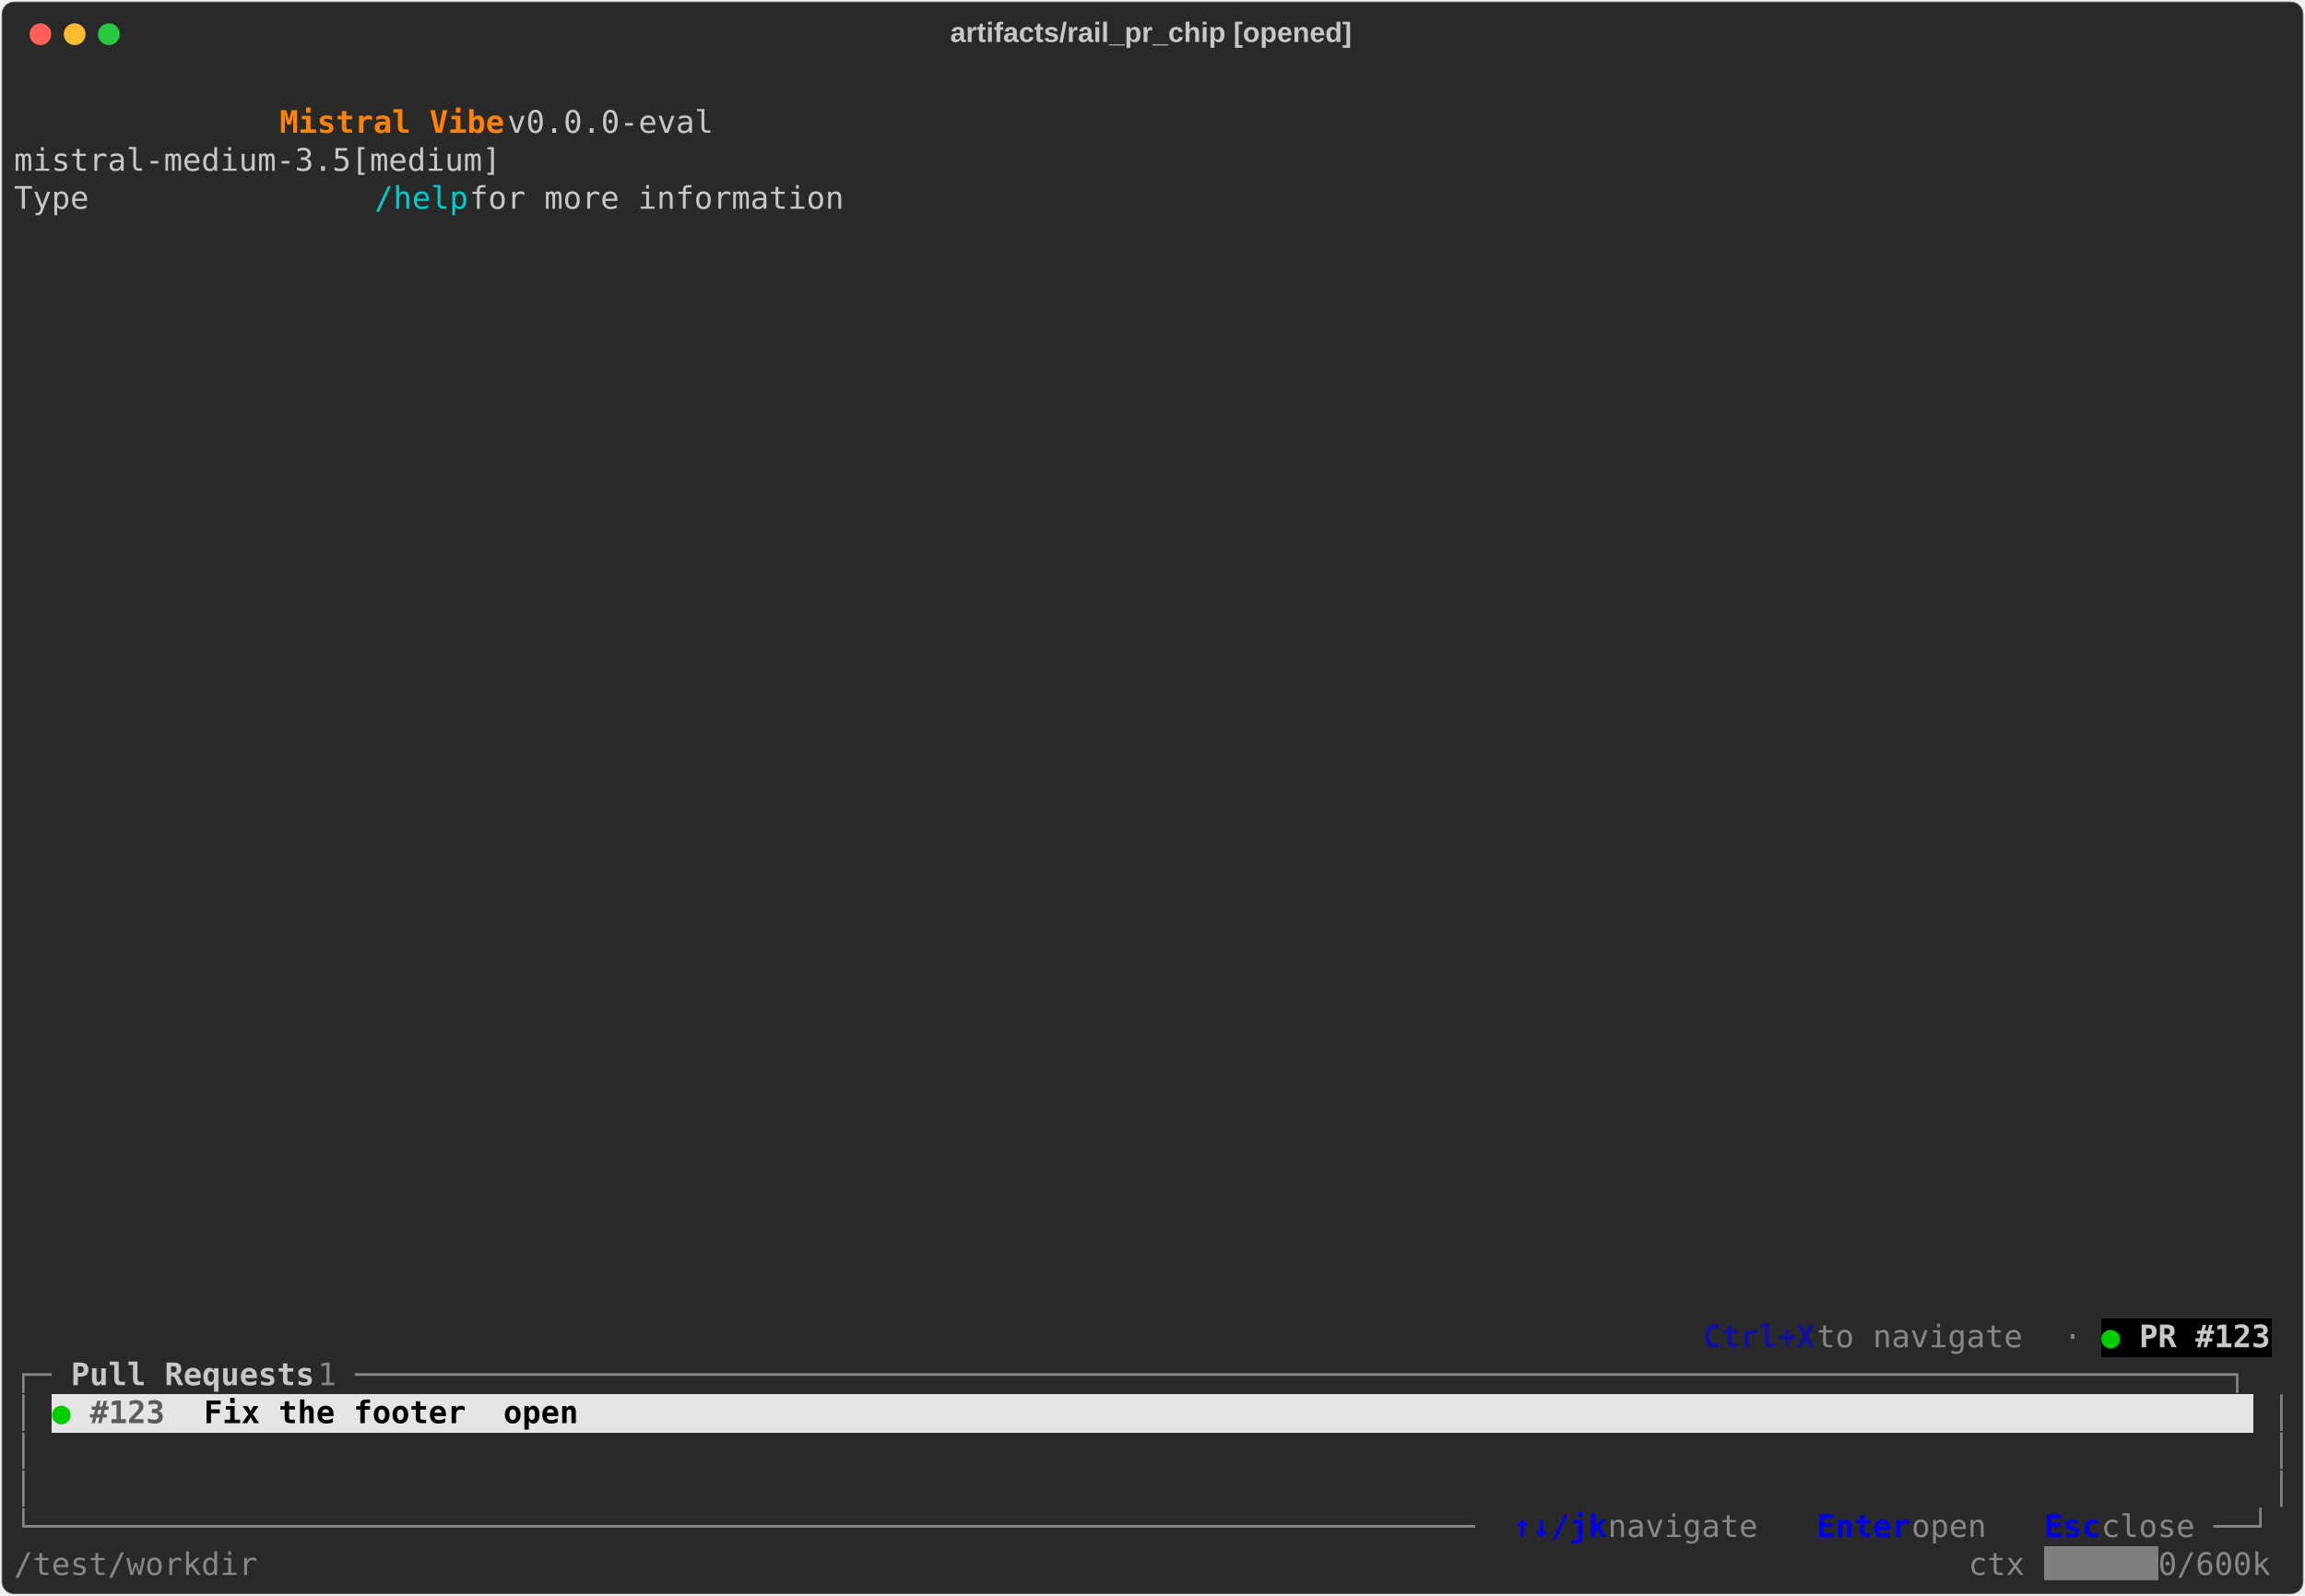
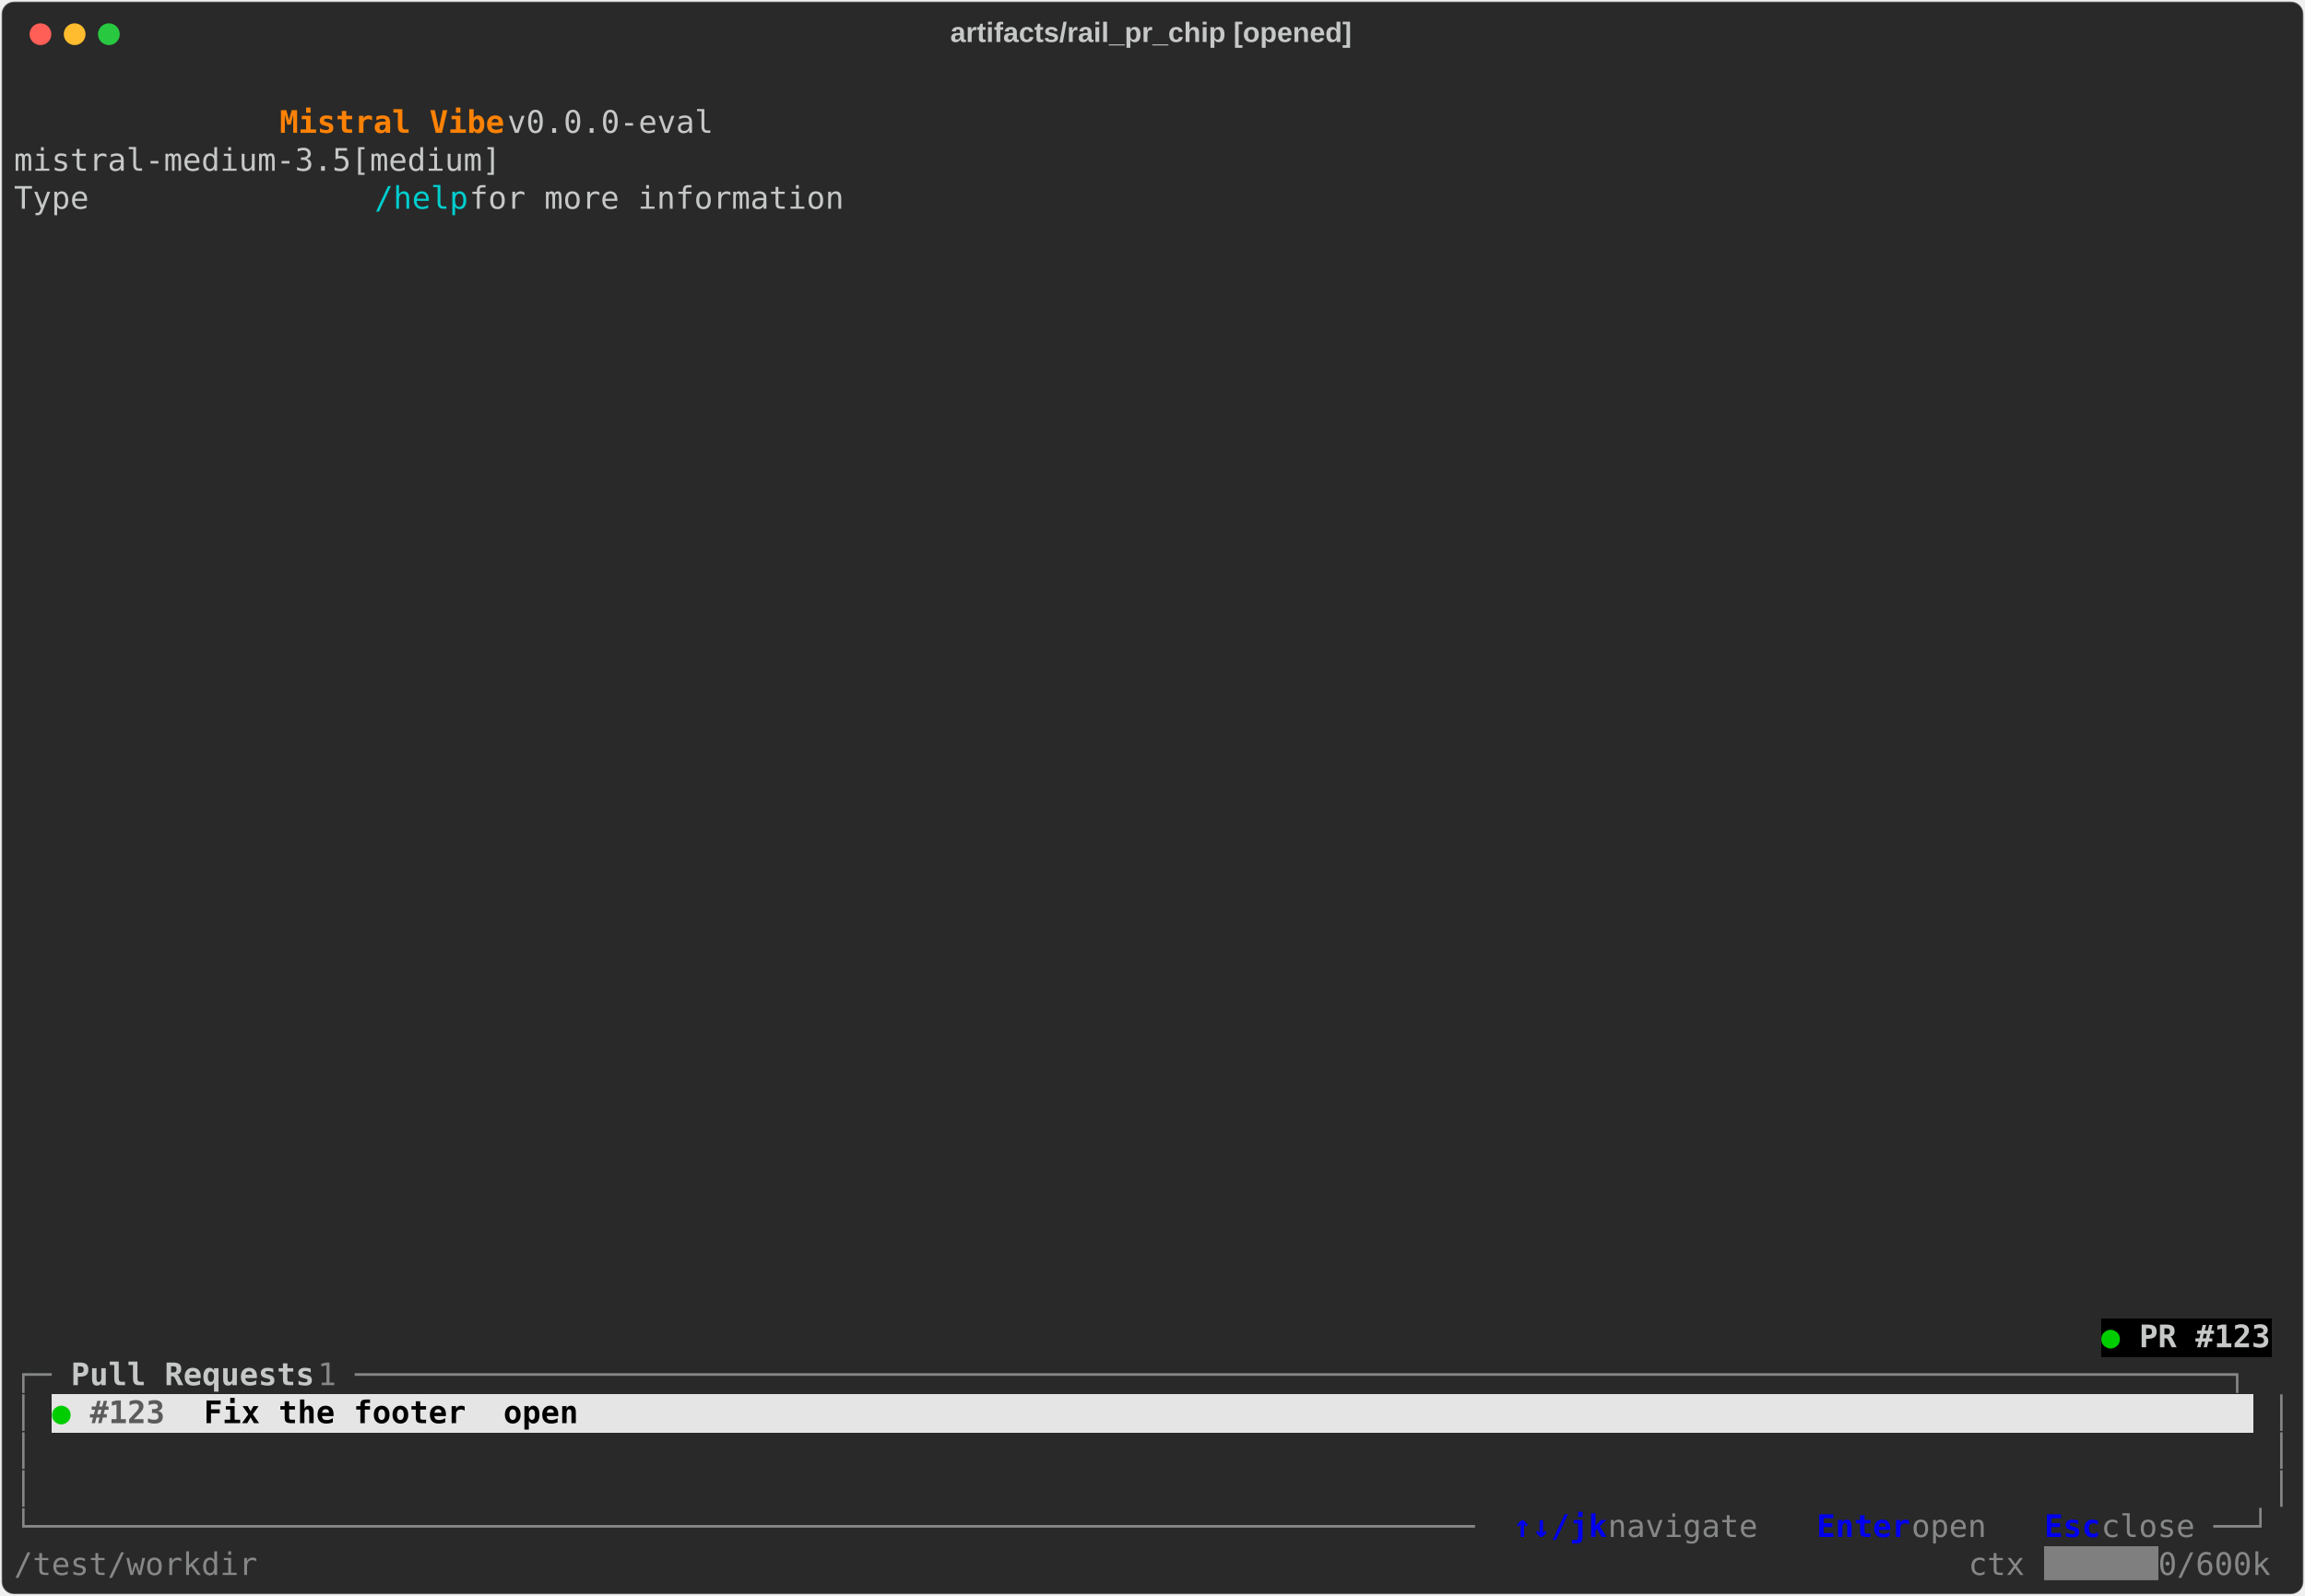
<svg xmlns="http://www.w3.org/2000/svg" class="rich-terminal" viewBox="0 0 1482 1026.0">
  <style>

    @font-face {
        font-family: "Fira Code";
        src: local("FiraCode-Regular"),
                url("https://cdnjs.cloudflare.com/ajax/libs/firacode/6.2.0/woff2/FiraCode-Regular.woff2") format("woff2"),
                url("https://cdnjs.cloudflare.com/ajax/libs/firacode/6.2.0/woff/FiraCode-Regular.woff") format("woff");
        font-style: normal;
        font-weight: 400;
    }
    @font-face {
        font-family: "Fira Code";
        src: local("FiraCode-Bold"),
                url("https://cdnjs.cloudflare.com/ajax/libs/firacode/6.2.0/woff2/FiraCode-Bold.woff2") format("woff2"),
                url("https://cdnjs.cloudflare.com/ajax/libs/firacode/6.2.0/woff/FiraCode-Bold.woff") format("woff");
        font-style: bold;
        font-weight: 700;
    }

    .vibe-matrix {
        font-family: Fira Code, monospace;
        font-size: 20px;
        line-height: 24.4px;
        font-variant-east-asian: full-width;
    }

    .vibe-title {
        font-size: 18px;
        font-weight: bold;
        font-family: arial;
    }

    .vibe-r1 { fill: #c5c8c6 }
.vibe-r2 { fill: #ff8204;font-weight: bold }
.vibe-r3 { fill: #00cdcd }
- .vibe-r4 { fill: #10109f;font-weight: bold }
- .vibe-r5 { fill: #868887 }
- .vibe-r6 { fill: #00cd00;font-weight: bold }
- .vibe-r7 { fill: #c5c8c6;font-weight: bold }
- .vibe-r8 { fill: #5b5b5b;font-weight: bold }
- .vibe-r9 { fill: #000000;font-weight: bold }
- .vibe-r10 { fill: #0000ee;font-weight: bold }
- .vibe-r11 { fill: #ffffff }
+ .vibe-r4 { fill: #00cd00;font-weight: bold }
+ .vibe-r5 { fill: #c5c8c6;font-weight: bold }
+ .vibe-r6 { fill: #868887 }
+ .vibe-r7 { fill: #5b5b5b;font-weight: bold }
+ .vibe-r8 { fill: #000000;font-weight: bold }
+ .vibe-r9 { fill: #0000ee;font-weight: bold }
+ .vibe-r10 { fill: #ffffff }
    </style>
  <defs>
    <clipPath id="vibe-clip-terminal">
      <rect x="0" y="0" width="1463.0" height="975.0" />
    </clipPath>
    <clipPath id="vibe-line-0">
      <rect x="0" y="1.5" width="1464" height="24.65" />
    </clipPath>
    <clipPath id="vibe-line-1">
      <rect x="0" y="25.9" width="1464" height="24.65" />
    </clipPath>
    <clipPath id="vibe-line-2">
      <rect x="0" y="50.3" width="1464" height="24.65" />
    </clipPath>
    <clipPath id="vibe-line-3">
      <rect x="0" y="74.7" width="1464" height="24.65" />
    </clipPath>
    <clipPath id="vibe-line-4">
      <rect x="0" y="99.1" width="1464" height="24.65" />
    </clipPath>
    <clipPath id="vibe-line-5">
      <rect x="0" y="123.5" width="1464" height="24.65" />
    </clipPath>
    <clipPath id="vibe-line-6">
      <rect x="0" y="147.9" width="1464" height="24.65" />
    </clipPath>
    <clipPath id="vibe-line-7">
      <rect x="0" y="172.3" width="1464" height="24.65" />
    </clipPath>
    <clipPath id="vibe-line-8">
      <rect x="0" y="196.7" width="1464" height="24.65" />
    </clipPath>
    <clipPath id="vibe-line-9">
      <rect x="0" y="221.1" width="1464" height="24.65" />
    </clipPath>
    <clipPath id="vibe-line-10">
      <rect x="0" y="245.5" width="1464" height="24.65" />
    </clipPath>
    <clipPath id="vibe-line-11">
      <rect x="0" y="269.9" width="1464" height="24.65" />
    </clipPath>
    <clipPath id="vibe-line-12">
      <rect x="0" y="294.3" width="1464" height="24.65" />
    </clipPath>
    <clipPath id="vibe-line-13">
      <rect x="0" y="318.7" width="1464" height="24.65" />
    </clipPath>
    <clipPath id="vibe-line-14">
      <rect x="0" y="343.1" width="1464" height="24.65" />
    </clipPath>
    <clipPath id="vibe-line-15">
      <rect x="0" y="367.5" width="1464" height="24.65" />
    </clipPath>
    <clipPath id="vibe-line-16">
      <rect x="0" y="391.9" width="1464" height="24.65" />
    </clipPath>
    <clipPath id="vibe-line-17">
      <rect x="0" y="416.3" width="1464" height="24.65" />
    </clipPath>
    <clipPath id="vibe-line-18">
      <rect x="0" y="440.7" width="1464" height="24.65" />
    </clipPath>
    <clipPath id="vibe-line-19">
      <rect x="0" y="465.1" width="1464" height="24.65" />
    </clipPath>
    <clipPath id="vibe-line-20">
      <rect x="0" y="489.5" width="1464" height="24.65" />
    </clipPath>
    <clipPath id="vibe-line-21">
      <rect x="0" y="513.9" width="1464" height="24.65" />
    </clipPath>
    <clipPath id="vibe-line-22">
      <rect x="0" y="538.3" width="1464" height="24.65" />
    </clipPath>
    <clipPath id="vibe-line-23">
      <rect x="0" y="562.7" width="1464" height="24.65" />
    </clipPath>
    <clipPath id="vibe-line-24">
      <rect x="0" y="587.1" width="1464" height="24.65" />
    </clipPath>
    <clipPath id="vibe-line-25">
      <rect x="0" y="611.5" width="1464" height="24.65" />
    </clipPath>
    <clipPath id="vibe-line-26">
      <rect x="0" y="635.9" width="1464" height="24.65" />
    </clipPath>
    <clipPath id="vibe-line-27">
      <rect x="0" y="660.3" width="1464" height="24.65" />
    </clipPath>
    <clipPath id="vibe-line-28">
      <rect x="0" y="684.7" width="1464" height="24.65" />
    </clipPath>
    <clipPath id="vibe-line-29">
      <rect x="0" y="709.1" width="1464" height="24.65" />
    </clipPath>
    <clipPath id="vibe-line-30">
      <rect x="0" y="733.5" width="1464" height="24.65" />
    </clipPath>
    <clipPath id="vibe-line-31">
      <rect x="0" y="757.9" width="1464" height="24.65" />
    </clipPath>
    <clipPath id="vibe-line-32">
      <rect x="0" y="782.3" width="1464" height="24.65" />
    </clipPath>
    <clipPath id="vibe-line-33">
      <rect x="0" y="806.7" width="1464" height="24.65" />
    </clipPath>
    <clipPath id="vibe-line-34">
      <rect x="0" y="831.1" width="1464" height="24.65" />
    </clipPath>
    <clipPath id="vibe-line-35">
      <rect x="0" y="855.5" width="1464" height="24.65" />
    </clipPath>
    <clipPath id="vibe-line-36">
      <rect x="0" y="879.9" width="1464" height="24.65" />
    </clipPath>
    <clipPath id="vibe-line-37">
      <rect x="0" y="904.3" width="1464" height="24.65" />
    </clipPath>
    <clipPath id="vibe-line-38">
      <rect x="0" y="928.7" width="1464" height="24.65" />
    </clipPath>
  </defs>
  <rect fill="#292929" stroke="rgba(255,255,255,0.35)" stroke-width="1" x="1" y="1" width="1480" height="1024" rx="8" />
  <text class="vibe-title" fill="#c5c8c6" text-anchor="middle" x="740" y="27">artifacts/rail_pr_chip [opened]</text>
  <g transform="translate(26,22)">
    <circle cx="0" cy="0" r="7" fill="#ff5f57" />
    <circle cx="22" cy="0" r="7" fill="#febc2e" />
    <circle cx="44" cy="0" r="7" fill="#28c840" />
  </g>
  <g transform="translate(9, 41)" clip-path="url(#vibe-clip-terminal)">
    <rect fill="#000000" x="1342" y="806.7" width="12.2" height="24.65" shape-rendering="crispEdges" />
    <rect fill="#000000" x="1354.2" y="806.7" width="12.2" height="24.65" shape-rendering="crispEdges" />
    <rect fill="#000000" x="1366.4" y="806.7" width="85.4" height="24.65" shape-rendering="crispEdges" />
    <rect fill="#e5e5e5" x="24.4" y="855.5" width="12.2" height="24.65" shape-rendering="crispEdges" />
    <rect fill="#e5e5e5" x="36.6" y="855.5" width="12.2" height="24.65" shape-rendering="crispEdges" />
    <rect fill="#e5e5e5" x="48.8" y="855.5" width="73.2" height="24.65" shape-rendering="crispEdges" />
    <rect fill="#e5e5e5" x="122" y="855.5" width="1317.6" height="24.65" shape-rendering="crispEdges" />
    <rect fill="#7f7f7f" x="1305.4" y="953.1" width="73.2" height="24.65" shape-rendering="crispEdges" />
    <g class="vibe-matrix">
      <text class="vibe-r1" x="1464" y="20" textLength="12.2" clip-path="url(#vibe-line-0)">
</text>
      <text class="vibe-r2" x="170.8 183 195.2 207.4 219.6 231.8 244 256.2 268.4 280.6 292.8 305" y="44.4" clip-path="url(#vibe-line-1)" style="font-variant-ligatures:none;font-kerning:none">Mistral Vibe</text>
      <text class="vibe-r1" x="317.2 329.4 341.6 353.8 366 378.2 390.4 402.6 414.8 427 439.2 451.4 463.6 475.8 488 500.2 512.4 524.6 536.8 549 561.2 573.4 585.6 597.8 610 622.2 634.4 646.6 658.8 671 683.2 695.4 707.6 719.8 732 744.2 756.4 768.6 780.8 793 805.2 817.4 829.6 841.8 854 866.2 878.4 890.6 902.8 915 927.2 939.4 951.6 963.8 976 988.2 1000.4 1012.6 1024.8 1037 1049.2 1061.4 1073.6 1085.8 1098 1110.2 1122.4 1134.6 1146.8 1159 1171.2 1183.4 1195.6 1207.8 1220 1232.2 1244.4 1256.6 1268.8 1281 1293.2 1305.4 1317.6 1329.8 1342 1354.2 1366.4 1378.6 1390.8 1403 1415.2 1427.4 1439.6 1451.8" y="44.4" clip-path="url(#vibe-line-1)" style="font-variant-ligatures:none;font-kerning:none"> v0.0.0-eval                                                                                  </text>
      <text class="vibe-r1" x="1464" y="44.4" textLength="12.2" clip-path="url(#vibe-line-1)">
</text>
      <text class="vibe-r1" x="0 12.2 24.4 36.6 48.8 61 73.2 85.4 97.6 109.8 122 134.2 146.4 158.6 170.8 183 195.2 207.4 219.6 231.8 244 256.2 268.4 280.6 292.8 305 317.2 329.4 341.6 353.8 366 378.2 390.4 402.6 414.8 427 439.2 451.4 463.6 475.8 488 500.2 512.4 524.6 536.8 549 561.2 573.4 585.6 597.8 610 622.2 634.4 646.6 658.8 671 683.2 695.4 707.6 719.8 732 744.2 756.4 768.6 780.8 793 805.2 817.4 829.6 841.8 854 866.2 878.4 890.6 902.8 915 927.2 939.4 951.6 963.8 976 988.2 1000.4 1012.6 1024.8 1037 1049.2 1061.4 1073.6 1085.8 1098 1110.2 1122.4 1134.6 1146.8 1159 1171.2 1183.4 1195.6 1207.8 1220 1232.2 1244.4 1256.6 1268.8 1281 1293.2 1305.4 1317.6 1329.8 1342 1354.2 1366.4 1378.6 1390.8 1403 1415.2 1427.4 1439.6 1451.8" y="68.8" clip-path="url(#vibe-line-2)" style="font-variant-ligatures:none;font-kerning:none">              mistral-medium-3.5[medium]                                                                                </text>
      <text class="vibe-r1" x="1464" y="68.8" textLength="12.2" clip-path="url(#vibe-line-2)">
</text>
      <text class="vibe-r1" x="0 12.2 24.4 36.6 48.8 61 73.2 85.4 97.6 109.8 122 134.2 146.4 158.6 170.8 183 195.2 207.4 219.6" y="93.2" clip-path="url(#vibe-line-3)" style="font-variant-ligatures:none;font-kerning:none">              Type </text>
      <text class="vibe-r3" x="231.8 244 256.2 268.4 280.6" y="93.2" clip-path="url(#vibe-line-3)" style="font-variant-ligatures:none;font-kerning:none">/help</text>
      <text class="vibe-r1" x="292.8 305 317.2 329.4 341.6 353.8 366 378.2 390.4 402.6 414.8 427 439.2 451.4 463.6 475.8 488 500.2 512.4 524.6 536.8 549 561.2 573.4 585.6 597.8 610 622.2 634.4 646.6 658.8 671 683.2 695.4 707.6 719.8 732 744.2 756.4 768.6 780.8 793 805.2 817.4 829.6 841.8 854 866.2 878.4 890.6 902.8 915 927.2 939.4 951.6 963.8 976 988.2 1000.4 1012.6 1024.8 1037 1049.2 1061.4 1073.6 1085.8 1098 1110.2 1122.4 1134.6 1146.8 1159 1171.2 1183.4 1195.6 1207.8 1220 1232.2 1244.4 1256.6 1268.8 1281 1293.2 1305.4 1317.6 1329.8 1342 1354.2 1366.4 1378.6 1390.8 1403 1415.2 1427.4 1439.6 1451.8" y="93.2" clip-path="url(#vibe-line-3)" style="font-variant-ligatures:none;font-kerning:none"> for more information                                                                           </text>
      <text class="vibe-r1" x="1464" y="93.2" textLength="12.2" clip-path="url(#vibe-line-3)">
</text>
      <text class="vibe-r1" x="1464" y="117.6" textLength="12.2" clip-path="url(#vibe-line-4)">
</text>
      <text class="vibe-r1" x="1464" y="142" textLength="12.2" clip-path="url(#vibe-line-5)">
</text>
      <text class="vibe-r1" x="1464" y="166.4" textLength="12.2" clip-path="url(#vibe-line-6)">
</text>
      <text class="vibe-r1" x="1464" y="190.8" textLength="12.2" clip-path="url(#vibe-line-7)">
</text>
      <text class="vibe-r1" x="1464" y="215.2" textLength="12.2" clip-path="url(#vibe-line-8)">
</text>
      <text class="vibe-r1" x="1464" y="239.6" textLength="12.2" clip-path="url(#vibe-line-9)">
</text>
      <text class="vibe-r1" x="1464" y="264" textLength="12.2" clip-path="url(#vibe-line-10)">
</text>
      <text class="vibe-r1" x="1464" y="288.4" textLength="12.2" clip-path="url(#vibe-line-11)">
</text>
      <text class="vibe-r1" x="1464" y="312.8" textLength="12.2" clip-path="url(#vibe-line-12)">
</text>
      <text class="vibe-r1" x="1464" y="337.2" textLength="12.2" clip-path="url(#vibe-line-13)">
</text>
      <text class="vibe-r1" x="1464" y="361.6" textLength="12.2" clip-path="url(#vibe-line-14)">
</text>
      <text class="vibe-r1" x="1464" y="386" textLength="12.2" clip-path="url(#vibe-line-15)">
</text>
      <text class="vibe-r1" x="1464" y="410.4" textLength="12.2" clip-path="url(#vibe-line-16)">
</text>
      <text class="vibe-r1" x="1464" y="434.8" textLength="12.2" clip-path="url(#vibe-line-17)">
</text>
      <text class="vibe-r1" x="1464" y="459.2" textLength="12.2" clip-path="url(#vibe-line-18)">
</text>
      <text class="vibe-r1" x="1464" y="483.6" textLength="12.2" clip-path="url(#vibe-line-19)">
</text>
      <text class="vibe-r1" x="1464" y="508" textLength="12.2" clip-path="url(#vibe-line-20)">
</text>
      <text class="vibe-r1" x="1464" y="532.4" textLength="12.2" clip-path="url(#vibe-line-21)">
</text>
      <text class="vibe-r1" x="1464" y="556.8" textLength="12.2" clip-path="url(#vibe-line-22)">
</text>
      <text class="vibe-r1" x="1464" y="581.2" textLength="12.2" clip-path="url(#vibe-line-23)">
</text>
      <text class="vibe-r1" x="1464" y="605.6" textLength="12.2" clip-path="url(#vibe-line-24)">
</text>
      <text class="vibe-r1" x="1464" y="630" textLength="12.2" clip-path="url(#vibe-line-25)">
</text>
      <text class="vibe-r1" x="1464" y="654.4" textLength="12.2" clip-path="url(#vibe-line-26)">
</text>
      <text class="vibe-r1" x="1464" y="678.8" textLength="12.2" clip-path="url(#vibe-line-27)">
</text>
      <text class="vibe-r1" x="1464" y="703.2" textLength="12.2" clip-path="url(#vibe-line-28)">
</text>
      <text class="vibe-r1" x="1464" y="727.6" textLength="12.2" clip-path="url(#vibe-line-29)">
</text>
      <text class="vibe-r1" x="1464" y="752" textLength="12.2" clip-path="url(#vibe-line-30)">
</text>
      <text class="vibe-r1" x="1464" y="776.4" textLength="12.2" clip-path="url(#vibe-line-31)">
</text>
      <text class="vibe-r1" x="1464" y="800.8" textLength="12.2" clip-path="url(#vibe-line-32)">
</text>
-       <text class="vibe-r4" x="1085.8 1098 1110.2 1122.4 1134.6 1146.8" y="825.2" clip-path="url(#vibe-line-33)" style="font-variant-ligatures:none;font-kerning:none">Ctrl+X</text>
-       <text class="vibe-r5" x="1159 1171.2 1183.4 1195.6 1207.8 1220 1232.2 1244.4 1256.6 1268.8 1281 1293.2 1305.4" y="825.2" clip-path="url(#vibe-line-33)" style="font-variant-ligatures:none;font-kerning:none"> to navigate </text>
-       <text class="vibe-r5" x="1317.6" y="825.2" textLength="12.2" clip-path="url(#vibe-line-33)">·</text>
-       <text class="vibe-r6" x="1342" y="825.2" textLength="12.2" clip-path="url(#vibe-line-33)">●</text>
-       <text class="vibe-r7" x="1366.4 1378.6 1390.8 1403 1415.2 1427.4 1439.6" y="825.2" clip-path="url(#vibe-line-33)" style="font-variant-ligatures:none;font-kerning:none">PR #123</text>
+       <text class="vibe-r4" x="1342" y="825.2" textLength="12.2" clip-path="url(#vibe-line-33)">●</text>
+       <text class="vibe-r5" x="1366.4 1378.6 1390.8 1403 1415.2 1427.4 1439.6" y="825.2" clip-path="url(#vibe-line-33)" style="font-variant-ligatures:none;font-kerning:none">PR #123</text>
      <text class="vibe-r1" x="1464" y="825.2" textLength="12.2" clip-path="url(#vibe-line-33)">
</text>
-       <text class="vibe-r5" x="0 12.2 24.4" y="849.6" clip-path="url(#vibe-line-34)" style="font-variant-ligatures:none;font-kerning:none">┌─ </text>
-       <text class="vibe-r7" x="36.6 48.8 61 73.2 85.4 97.6 109.8 122 134.2 146.4 158.6 170.8 183" y="849.6" clip-path="url(#vibe-line-34)" style="font-variant-ligatures:none;font-kerning:none">Pull Requests</text>
-       <text class="vibe-r5" x="195.2 207.4 219.6 231.8 244 256.2 268.4 280.6 292.8 305 317.2 329.4 341.6 353.8 366 378.2 390.4 402.6 414.8 427 439.2 451.4 463.6 475.8 488 500.2 512.4 524.6 536.8 549 561.2 573.4 585.6 597.8 610 622.2 634.4 646.6 658.8 671 683.2 695.4 707.6 719.8 732 744.2 756.4 768.6 780.8 793 805.2 817.4 829.6 841.8 854 866.2 878.4 890.6 902.8 915 927.2 939.4 951.6 963.8 976 988.2 1000.4 1012.6 1024.8 1037 1049.2 1061.4 1073.6 1085.8 1098 1110.2 1122.4 1134.6 1146.8 1159 1171.2 1183.4 1195.6 1207.8 1220 1232.2 1244.4 1256.6 1268.8 1281 1293.2 1305.4 1317.6 1329.8 1342 1354.2 1366.4 1378.6 1390.8 1403 1415.2 1427.4 1439.6 1451.8" y="849.6" clip-path="url(#vibe-line-34)" style="font-variant-ligatures:none;font-kerning:none"> 1 ────────────────────────────────────────────────────────────────────────────────────────────────────┐</text>
+       <text class="vibe-r6" x="0 12.2 24.4" y="849.6" clip-path="url(#vibe-line-34)" style="font-variant-ligatures:none;font-kerning:none">┌─ </text>
+       <text class="vibe-r5" x="36.6 48.8 61 73.2 85.4 97.6 109.8 122 134.2 146.4 158.6 170.8 183" y="849.6" clip-path="url(#vibe-line-34)" style="font-variant-ligatures:none;font-kerning:none">Pull Requests</text>
+       <text class="vibe-r6" x="195.2 207.4 219.6 231.8 244 256.2 268.4 280.6 292.8 305 317.2 329.4 341.6 353.8 366 378.2 390.4 402.6 414.8 427 439.2 451.4 463.6 475.8 488 500.2 512.4 524.6 536.8 549 561.2 573.4 585.6 597.8 610 622.2 634.4 646.6 658.8 671 683.2 695.4 707.6 719.8 732 744.2 756.4 768.6 780.8 793 805.2 817.4 829.6 841.8 854 866.2 878.4 890.6 902.8 915 927.2 939.4 951.6 963.8 976 988.2 1000.4 1012.6 1024.8 1037 1049.2 1061.4 1073.6 1085.8 1098 1110.2 1122.4 1134.6 1146.8 1159 1171.2 1183.4 1195.6 1207.8 1220 1232.2 1244.4 1256.6 1268.8 1281 1293.2 1305.4 1317.6 1329.8 1342 1354.2 1366.4 1378.6 1390.8 1403 1415.2 1427.4 1439.6 1451.8" y="849.6" clip-path="url(#vibe-line-34)" style="font-variant-ligatures:none;font-kerning:none"> 1 ────────────────────────────────────────────────────────────────────────────────────────────────────┐</text>
      <text class="vibe-r1" x="1464" y="849.6" textLength="12.2" clip-path="url(#vibe-line-34)">
</text>
-       <text class="vibe-r5" x="0" y="874" textLength="12.2" clip-path="url(#vibe-line-35)">│</text>
-       <text class="vibe-r6" x="24.4" y="874" textLength="12.2" clip-path="url(#vibe-line-35)">●</text>
-       <text class="vibe-r8" x="48.8 61 73.2 85.4 97.6 109.8" y="874" clip-path="url(#vibe-line-35)" style="font-variant-ligatures:none;font-kerning:none">#123  </text>
-       <text class="vibe-r9" x="122 134.2 146.4 158.6 170.8 183 195.2 207.4 219.6 231.8 244 256.2 268.4 280.6 292.8 305 317.2 329.4 341.6 353.8 366 378.2 390.4 402.6 414.8 427 439.2 451.4 463.6 475.8 488 500.2 512.4 524.6 536.8 549 561.2 573.4 585.6 597.8 610 622.2 634.4 646.6 658.8 671 683.2 695.4 707.6 719.8 732 744.2 756.4 768.6 780.8 793 805.2 817.4 829.6 841.8 854 866.2 878.4 890.6 902.8 915 927.2 939.4 951.6 963.8 976 988.2 1000.4 1012.6 1024.8 1037 1049.2 1061.4 1073.6 1085.8 1098 1110.2 1122.4 1134.6 1146.8 1159 1171.2 1183.4 1195.6 1207.8 1220 1232.2 1244.4 1256.6 1268.8 1281 1293.2 1305.4 1317.6 1329.8 1342 1354.2 1366.4 1378.6 1390.8 1403 1415.2 1427.4" y="874" clip-path="url(#vibe-line-35)" style="font-variant-ligatures:none;font-kerning:none">Fix the footer  open                                                                                        </text>
-       <text class="vibe-r5" x="1451.8" y="874" textLength="12.2" clip-path="url(#vibe-line-35)">│</text>
+       <text class="vibe-r6" x="0" y="874" textLength="12.2" clip-path="url(#vibe-line-35)">│</text>
+       <text class="vibe-r4" x="24.4" y="874" textLength="12.2" clip-path="url(#vibe-line-35)">●</text>
+       <text class="vibe-r7" x="48.8 61 73.2 85.4 97.6 109.8" y="874" clip-path="url(#vibe-line-35)" style="font-variant-ligatures:none;font-kerning:none">#123  </text>
+       <text class="vibe-r8" x="122 134.2 146.4 158.6 170.8 183 195.2 207.4 219.6 231.8 244 256.2 268.4 280.6 292.8 305 317.2 329.4 341.6 353.8 366 378.2 390.4 402.6 414.8 427 439.2 451.4 463.6 475.8 488 500.2 512.4 524.6 536.8 549 561.2 573.4 585.6 597.8 610 622.2 634.4 646.6 658.8 671 683.2 695.4 707.6 719.8 732 744.2 756.4 768.6 780.8 793 805.2 817.4 829.6 841.8 854 866.2 878.4 890.6 902.8 915 927.2 939.4 951.6 963.8 976 988.2 1000.4 1012.6 1024.8 1037 1049.2 1061.4 1073.6 1085.8 1098 1110.2 1122.4 1134.6 1146.8 1159 1171.2 1183.4 1195.6 1207.8 1220 1232.2 1244.4 1256.6 1268.8 1281 1293.2 1305.4 1317.6 1329.8 1342 1354.2 1366.4 1378.6 1390.8 1403 1415.2 1427.4" y="874" clip-path="url(#vibe-line-35)" style="font-variant-ligatures:none;font-kerning:none">Fix the footer  open                                                                                        </text>
+       <text class="vibe-r6" x="1451.8" y="874" textLength="12.2" clip-path="url(#vibe-line-35)">│</text>
      <text class="vibe-r1" x="1464" y="874" textLength="12.2" clip-path="url(#vibe-line-35)">
</text>
-       <text class="vibe-r5" x="0" y="898.4" textLength="12.2" clip-path="url(#vibe-line-36)">│</text>
-       <text class="vibe-r5" x="1451.8" y="898.4" textLength="12.2" clip-path="url(#vibe-line-36)">│</text>
+       <text class="vibe-r6" x="0" y="898.4" textLength="12.2" clip-path="url(#vibe-line-36)">│</text>
+       <text class="vibe-r6" x="1451.8" y="898.4" textLength="12.2" clip-path="url(#vibe-line-36)">│</text>
      <text class="vibe-r1" x="1464" y="898.4" textLength="12.2" clip-path="url(#vibe-line-36)">
</text>
-       <text class="vibe-r5" x="0" y="922.8" textLength="12.2" clip-path="url(#vibe-line-37)">│</text>
-       <text class="vibe-r5" x="1451.8" y="922.8" textLength="12.2" clip-path="url(#vibe-line-37)">│</text>
+       <text class="vibe-r6" x="0" y="922.8" textLength="12.2" clip-path="url(#vibe-line-37)">│</text>
+       <text class="vibe-r6" x="1451.8" y="922.8" textLength="12.2" clip-path="url(#vibe-line-37)">│</text>
      <text class="vibe-r1" x="1464" y="922.8" textLength="12.2" clip-path="url(#vibe-line-37)">
</text>
-       <text class="vibe-r5" x="0 12.2 24.4 36.6 48.8 61 73.2 85.4 97.6 109.8 122 134.2 146.4 158.6 170.8 183 195.2 207.4 219.6 231.8 244 256.2 268.4 280.6 292.8 305 317.2 329.4 341.6 353.8 366 378.2 390.4 402.6 414.8 427 439.2 451.4 463.6 475.8 488 500.2 512.4 524.6 536.8 549 561.2 573.4 585.6 597.8 610 622.2 634.4 646.6 658.8 671 683.2 695.4 707.6 719.8 732 744.2 756.4 768.6 780.8 793 805.2 817.4 829.6 841.8 854 866.2 878.4 890.6 902.8 915 927.2 939.4 951.6" y="947.2" clip-path="url(#vibe-line-38)" style="font-variant-ligatures:none;font-kerning:none">└───────────────────────────────────────────────────────────────────────────── </text>
-       <text class="vibe-r10" x="963.8" y="947.2" textLength="12.2" clip-path="url(#vibe-line-38)">↑</text>
-       <text class="vibe-r10" x="976" y="947.2" textLength="12.2" clip-path="url(#vibe-line-38)">↓</text>
-       <text class="vibe-r10" x="988.2 1000.4 1012.6" y="947.2" clip-path="url(#vibe-line-38)" style="font-variant-ligatures:none;font-kerning:none">/jk</text>
-       <text class="vibe-r5" x="1024.8 1037 1049.2 1061.4 1073.6 1085.8 1098 1110.2 1122.4 1134.6 1146.8" y="947.2" clip-path="url(#vibe-line-38)" style="font-variant-ligatures:none;font-kerning:none"> navigate  </text>
-       <text class="vibe-r10" x="1159 1171.2 1183.4 1195.6 1207.8" y="947.2" clip-path="url(#vibe-line-38)" style="font-variant-ligatures:none;font-kerning:none">Enter</text>
-       <text class="vibe-r5" x="1220 1232.2 1244.4 1256.6 1268.8 1281 1293.2" y="947.2" clip-path="url(#vibe-line-38)" style="font-variant-ligatures:none;font-kerning:none"> open  </text>
-       <text class="vibe-r10" x="1305.4 1317.6 1329.8" y="947.2" clip-path="url(#vibe-line-38)" style="font-variant-ligatures:none;font-kerning:none">Esc</text>
-       <text class="vibe-r5" x="1342 1354.2 1366.4 1378.6 1390.8 1403 1415.2 1427.4 1439.6 1451.8" y="947.2" clip-path="url(#vibe-line-38)" style="font-variant-ligatures:none;font-kerning:none"> close ──┘</text>
+       <text class="vibe-r6" x="0 12.2 24.4 36.6 48.8 61 73.2 85.4 97.6 109.8 122 134.2 146.4 158.6 170.8 183 195.2 207.4 219.6 231.8 244 256.2 268.4 280.6 292.8 305 317.2 329.4 341.6 353.8 366 378.2 390.4 402.6 414.8 427 439.2 451.4 463.6 475.8 488 500.2 512.4 524.6 536.8 549 561.2 573.4 585.6 597.8 610 622.2 634.4 646.6 658.8 671 683.2 695.4 707.6 719.8 732 744.2 756.4 768.6 780.8 793 805.2 817.4 829.6 841.8 854 866.2 878.4 890.6 902.8 915 927.2 939.4 951.6" y="947.2" clip-path="url(#vibe-line-38)" style="font-variant-ligatures:none;font-kerning:none">└───────────────────────────────────────────────────────────────────────────── </text>
+       <text class="vibe-r9" x="963.8" y="947.2" textLength="12.2" clip-path="url(#vibe-line-38)">↑</text>
+       <text class="vibe-r9" x="976" y="947.2" textLength="12.2" clip-path="url(#vibe-line-38)">↓</text>
+       <text class="vibe-r9" x="988.2 1000.4 1012.6" y="947.2" clip-path="url(#vibe-line-38)" style="font-variant-ligatures:none;font-kerning:none">/jk</text>
+       <text class="vibe-r6" x="1024.8 1037 1049.2 1061.4 1073.6 1085.8 1098 1110.2 1122.4 1134.6 1146.8" y="947.2" clip-path="url(#vibe-line-38)" style="font-variant-ligatures:none;font-kerning:none"> navigate  </text>
+       <text class="vibe-r9" x="1159 1171.2 1183.4 1195.6 1207.8" y="947.2" clip-path="url(#vibe-line-38)" style="font-variant-ligatures:none;font-kerning:none">Enter</text>
+       <text class="vibe-r6" x="1220 1232.2 1244.4 1256.6 1268.8 1281 1293.2" y="947.2" clip-path="url(#vibe-line-38)" style="font-variant-ligatures:none;font-kerning:none"> open  </text>
+       <text class="vibe-r9" x="1305.4 1317.6 1329.8" y="947.2" clip-path="url(#vibe-line-38)" style="font-variant-ligatures:none;font-kerning:none">Esc</text>
+       <text class="vibe-r6" x="1342 1354.2 1366.4 1378.6 1390.8 1403 1415.2 1427.4 1439.6 1451.8" y="947.2" clip-path="url(#vibe-line-38)" style="font-variant-ligatures:none;font-kerning:none"> close ──┘</text>
      <text class="vibe-r1" x="1464" y="947.2" textLength="12.2" clip-path="url(#vibe-line-38)">
</text>
-       <text class="vibe-r5" x="0 12.2 24.4 36.6 48.8 61 73.2 85.4 97.6 109.8 122 134.2 146.4" y="971.6" clip-path="url(#vibe-line-39)" style="font-variant-ligatures:none;font-kerning:none">/test/workdir</text>
-       <text class="vibe-r5" x="1256.6 1268.8 1281 1293.2" y="971.6" clip-path="url(#vibe-line-39)" style="font-variant-ligatures:none;font-kerning:none">ctx </text>
-       <text class="vibe-r5" x="1378.6 1390.8 1403 1415.2 1427.4 1439.6 1451.8" y="971.6" clip-path="url(#vibe-line-39)" style="font-variant-ligatures:none;font-kerning:none"> 0/600k</text>
+       <text class="vibe-r6" x="0 12.2 24.4 36.6 48.8 61 73.2 85.4 97.6 109.8 122 134.2 146.4" y="971.6" clip-path="url(#vibe-line-39)" style="font-variant-ligatures:none;font-kerning:none">/test/workdir</text>
+       <text class="vibe-r6" x="1256.6 1268.8 1281 1293.2" y="971.6" clip-path="url(#vibe-line-39)" style="font-variant-ligatures:none;font-kerning:none">ctx </text>
+       <text class="vibe-r6" x="1378.6 1390.8 1403 1415.2 1427.4 1439.6 1451.8" y="971.6" clip-path="url(#vibe-line-39)" style="font-variant-ligatures:none;font-kerning:none"> 0/600k</text>
      <text class="vibe-r1" x="1464" y="971.6" textLength="12.2" clip-path="url(#vibe-line-39)">
</text>
    </g>
  </g>
</svg>
